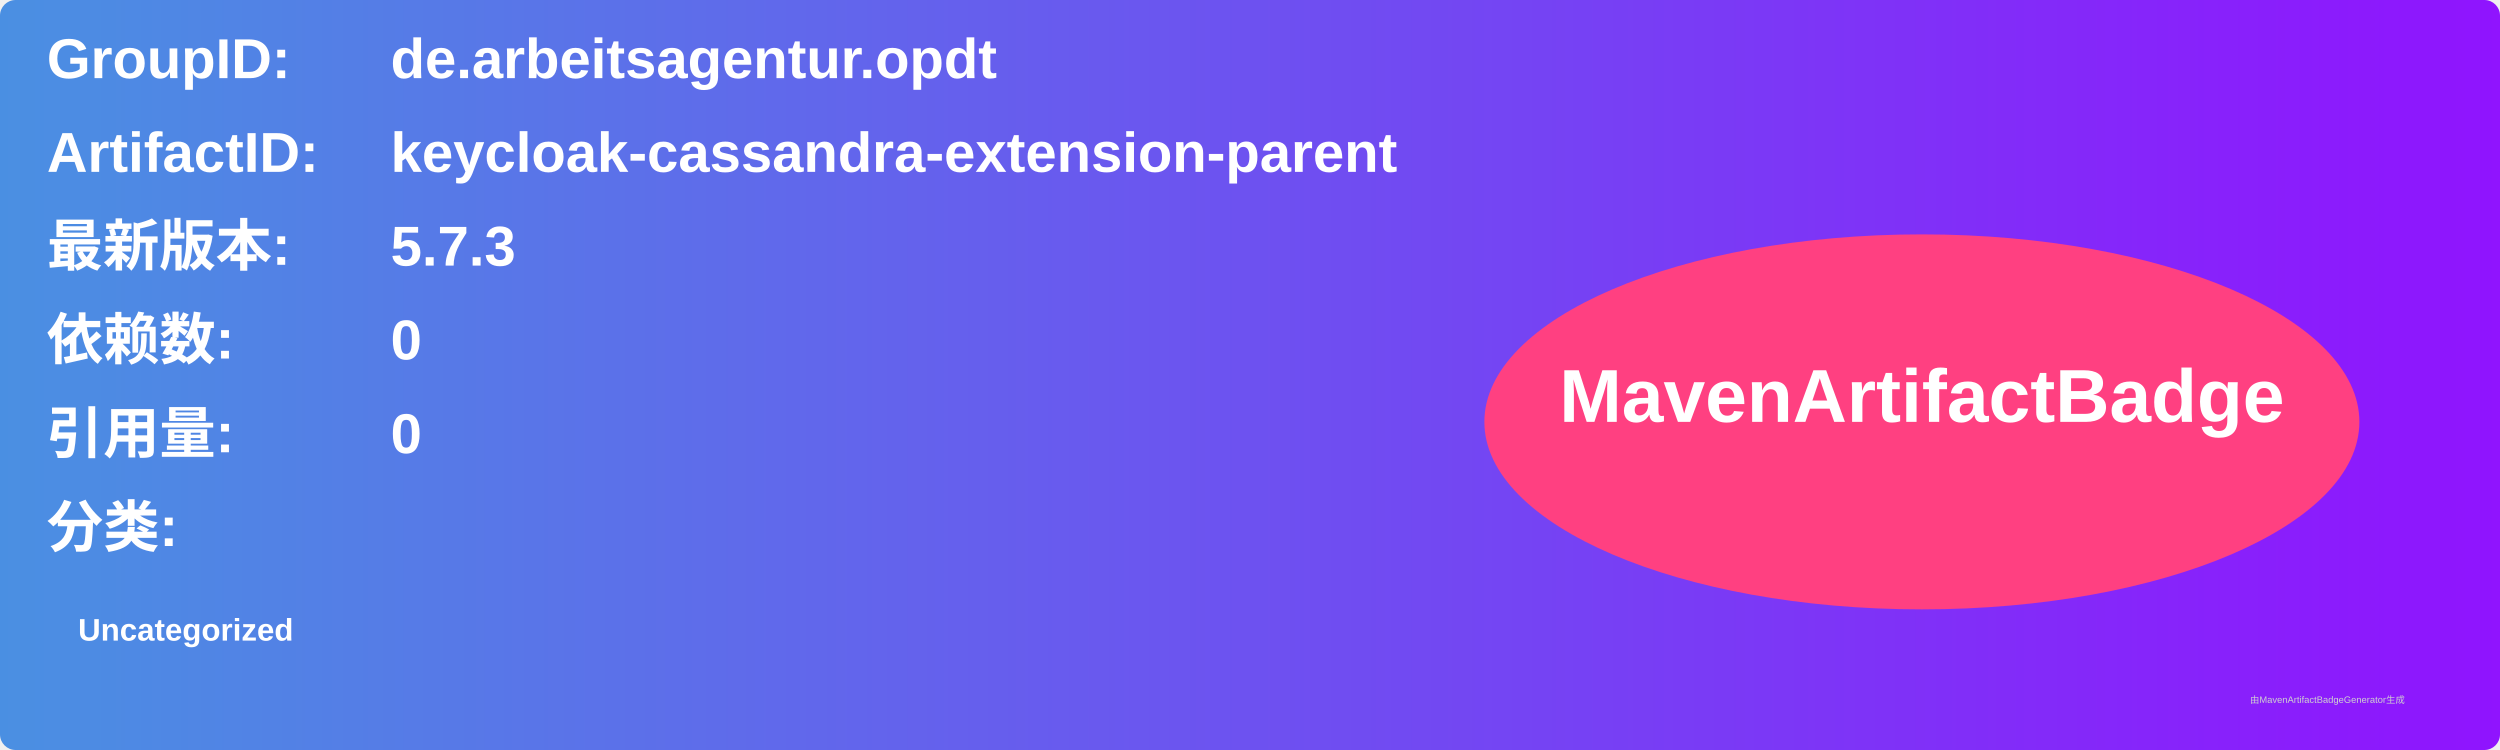
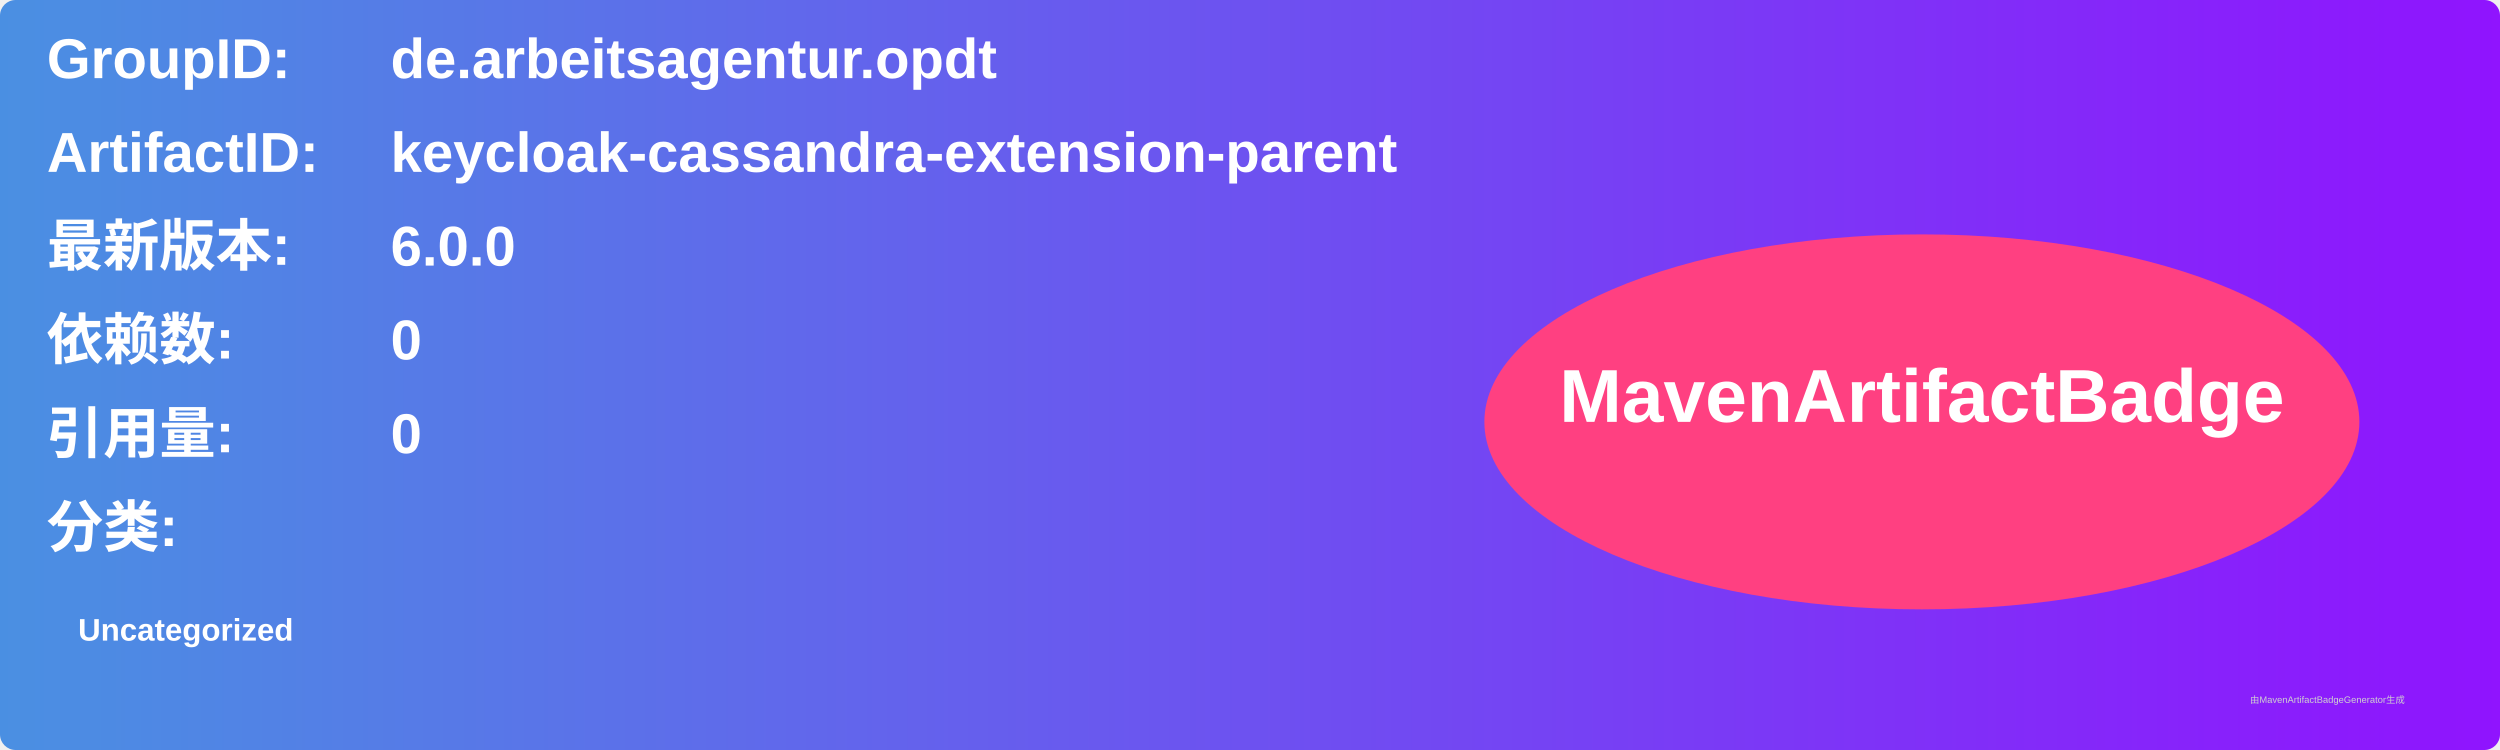
<svg xmlns="http://www.w3.org/2000/svg" width="800" height="240" viewBox="0 0 800 240">
  <linearGradient id="grad" x1="0%" y1="0%" x2="100%" y2="0%">
    <stop offset="0%" stop-color="#4a90e2" />
    <stop offset="100%" stop-color="#9013fe" />
  </linearGradient>
  <rect width="100%" height="100%" rx="5" ry="5" fill="url(#grad)" />
  <g transform="translate(15, 15)">
    <text x="0" y="10" font-family="Arial" font-size="18" fill="white" font-weight="bold" width="260">GroupID:</text>
    <text x="110" y="10" font-family="Arial" font-size="18" fill="white" font-weight="bold" width="460">de.arbeitsagentur.opdt</text>
    <text x="0" y="40" font-family="Arial" font-size="18" fill="white" font-weight="bold" width="260">ArtifactID:</text>
    <text x="110" y="40" font-family="Arial" font-size="18" fill="white" font-weight="bold" width="460">keycloak-cassandra-extension-parent</text>
    <text x="0" y="70" font-family="Arial" font-size="18" fill="white" font-weight="bold">最新版本:</text>
    <text x="110" y="70" font-family="Arial" font-size="18" fill="white" font-weight="bold">
-       <tspan font-weight="bold">5.7.3</tspan>
+       <tspan font-weight="bold">6.0.0</tspan>
    </text>
    <text x="0" y="100" font-family="Arial" font-size="18" fill="white" font-weight="bold">依赖数: </text>
    <text x="110" y="100" font-family="Arial" font-size="18" fill="white">
      <tspan font-weight="bold">0</tspan>
    </text>
    <text x="0" y="130" font-family="Arial" font-size="18" fill="white" font-weight="bold">引用量: </text>
    <text x="110" y="130" font-family="Arial" font-size="18" fill="white">
      <tspan font-weight="bold">0</tspan>
    </text>
    <text x="0" y="160" font-family="Arial" font-size="18" fill="white" font-weight="bold">分类:</text>
    <text x="10" y="190" font-family="Arial" font-size="10" fill="white">
      <tspan font-weight="bold">Uncategorized</tspan>
    </text>
    <ellipse cx="600" cy="120" rx="140" ry="60" fill="#ff4081" />
    <text x="600" y="120" text-anchor="middle" font-family="Arial" font-size="24" fill="white" font-weight="bold">MavenArtifactBadge</text>
  </g>
  <text x="720" y="225" font-family="Arial" font-size="3" fill="#d0d0d0">由MavenArtifactBadgeGenerator生成</text>
</svg>
